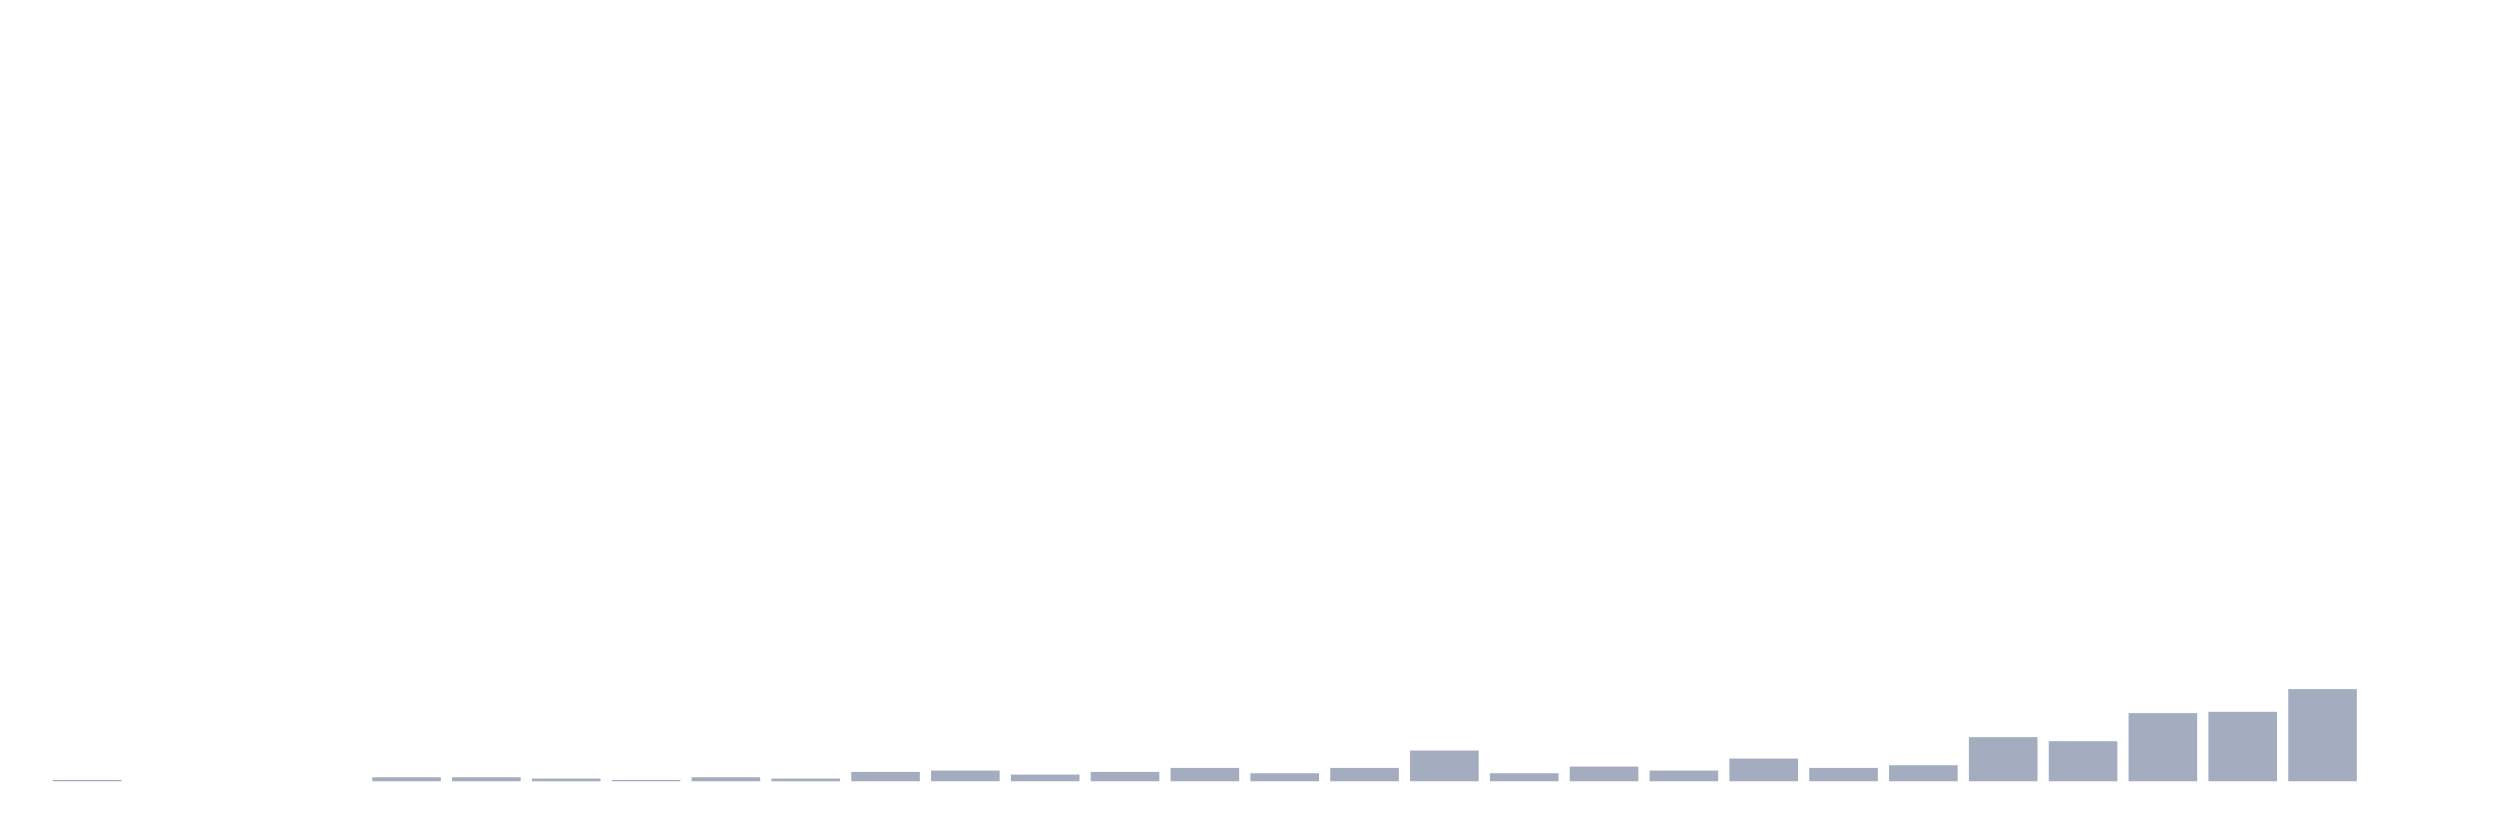
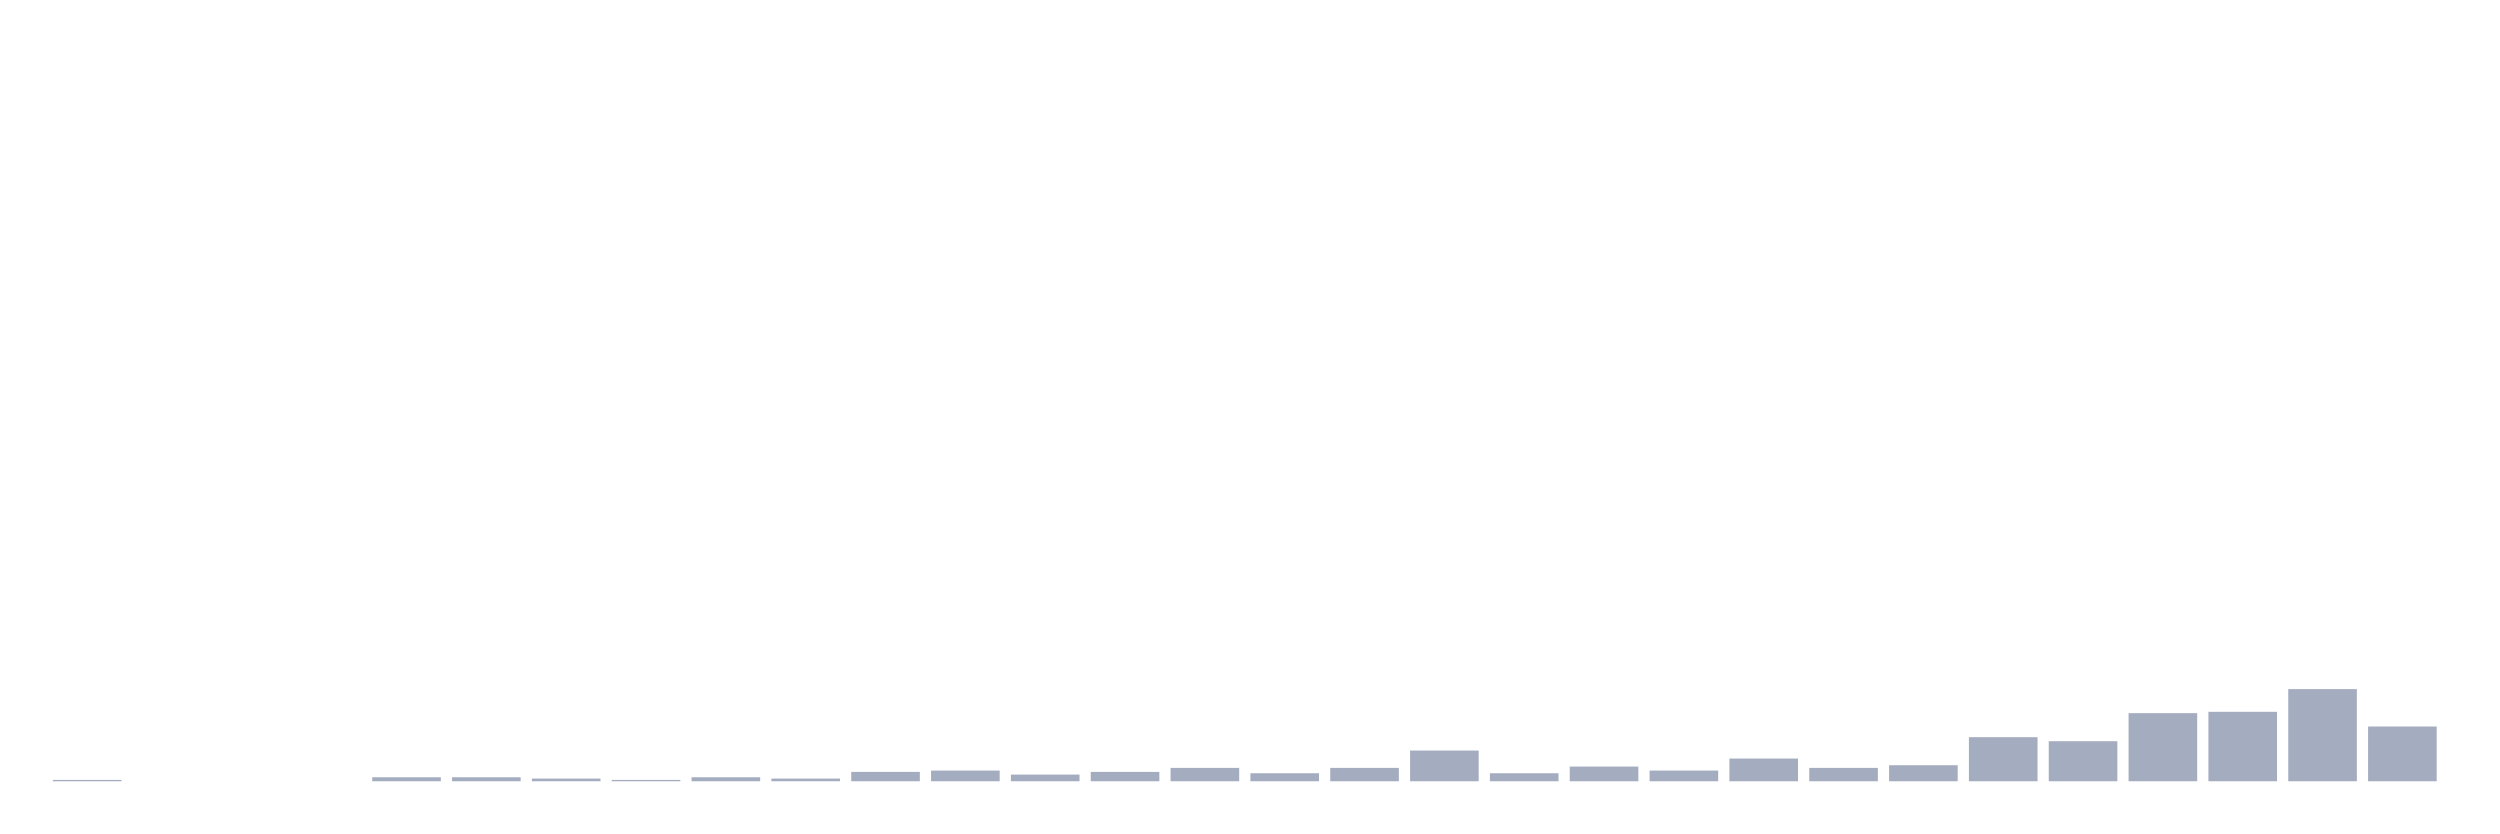
<svg xmlns="http://www.w3.org/2000/svg" viewBox="0 0 480 160">
  <g transform="translate(10,10)">
    <rect class="bar" x="0.153" width="13.175" y="139.744" height="0.256" fill="rgb(164,173,192)" />
    <rect class="bar" x="15.482" width="13.175" y="140" height="0" fill="rgb(164,173,192)" />
    <rect class="bar" x="30.81" width="13.175" y="140" height="0" fill="rgb(164,173,192)" />
    <rect class="bar" x="46.138" width="13.175" y="140" height="0" fill="rgb(164,173,192)" />
    <rect class="bar" x="61.466" width="13.175" y="139.231" height="0.769" fill="rgb(164,173,192)" />
    <rect class="bar" x="76.794" width="13.175" y="139.231" height="0.769" fill="rgb(164,173,192)" />
    <rect class="bar" x="92.123" width="13.175" y="139.487" height="0.513" fill="rgb(164,173,192)" />
    <rect class="bar" x="107.451" width="13.175" y="139.744" height="0.256" fill="rgb(164,173,192)" />
    <rect class="bar" x="122.779" width="13.175" y="139.231" height="0.769" fill="rgb(164,173,192)" />
    <rect class="bar" x="138.107" width="13.175" y="139.487" height="0.513" fill="rgb(164,173,192)" />
    <rect class="bar" x="153.436" width="13.175" y="138.205" height="1.795" fill="rgb(164,173,192)" />
    <rect class="bar" x="168.764" width="13.175" y="137.949" height="2.051" fill="rgb(164,173,192)" />
    <rect class="bar" x="184.092" width="13.175" y="138.718" height="1.282" fill="rgb(164,173,192)" />
    <rect class="bar" x="199.42" width="13.175" y="138.205" height="1.795" fill="rgb(164,173,192)" />
    <rect class="bar" x="214.748" width="13.175" y="137.436" height="2.564" fill="rgb(164,173,192)" />
    <rect class="bar" x="230.077" width="13.175" y="138.462" height="1.538" fill="rgb(164,173,192)" />
    <rect class="bar" x="245.405" width="13.175" y="137.436" height="2.564" fill="rgb(164,173,192)" />
    <rect class="bar" x="260.733" width="13.175" y="134.103" height="5.897" fill="rgb(164,173,192)" />
    <rect class="bar" x="276.061" width="13.175" y="138.462" height="1.538" fill="rgb(164,173,192)" />
    <rect class="bar" x="291.39" width="13.175" y="137.179" height="2.821" fill="rgb(164,173,192)" />
    <rect class="bar" x="306.718" width="13.175" y="137.949" height="2.051" fill="rgb(164,173,192)" />
    <rect class="bar" x="322.046" width="13.175" y="135.641" height="4.359" fill="rgb(164,173,192)" />
    <rect class="bar" x="337.374" width="13.175" y="137.436" height="2.564" fill="rgb(164,173,192)" />
    <rect class="bar" x="352.702" width="13.175" y="136.923" height="3.077" fill="rgb(164,173,192)" />
    <rect class="bar" x="368.031" width="13.175" y="131.538" height="8.462" fill="rgb(164,173,192)" />
    <rect class="bar" x="383.359" width="13.175" y="132.308" height="7.692" fill="rgb(164,173,192)" />
    <rect class="bar" x="398.687" width="13.175" y="126.923" height="13.077" fill="rgb(164,173,192)" />
    <rect class="bar" x="414.015" width="13.175" y="126.667" height="13.333" fill="rgb(164,173,192)" />
    <rect class="bar" x="429.344" width="13.175" y="122.308" height="17.692" fill="rgb(164,173,192)" />
-     <rect class="bar" x="444.672" width="13.175" y="140" height="0" fill="rgb(164,173,192)" />
+     <rect class="bar" x="444.672" width="13.175" y="129.487" height="10.513" fill="rgb(164,173,192)" />
  </g>
</svg>
